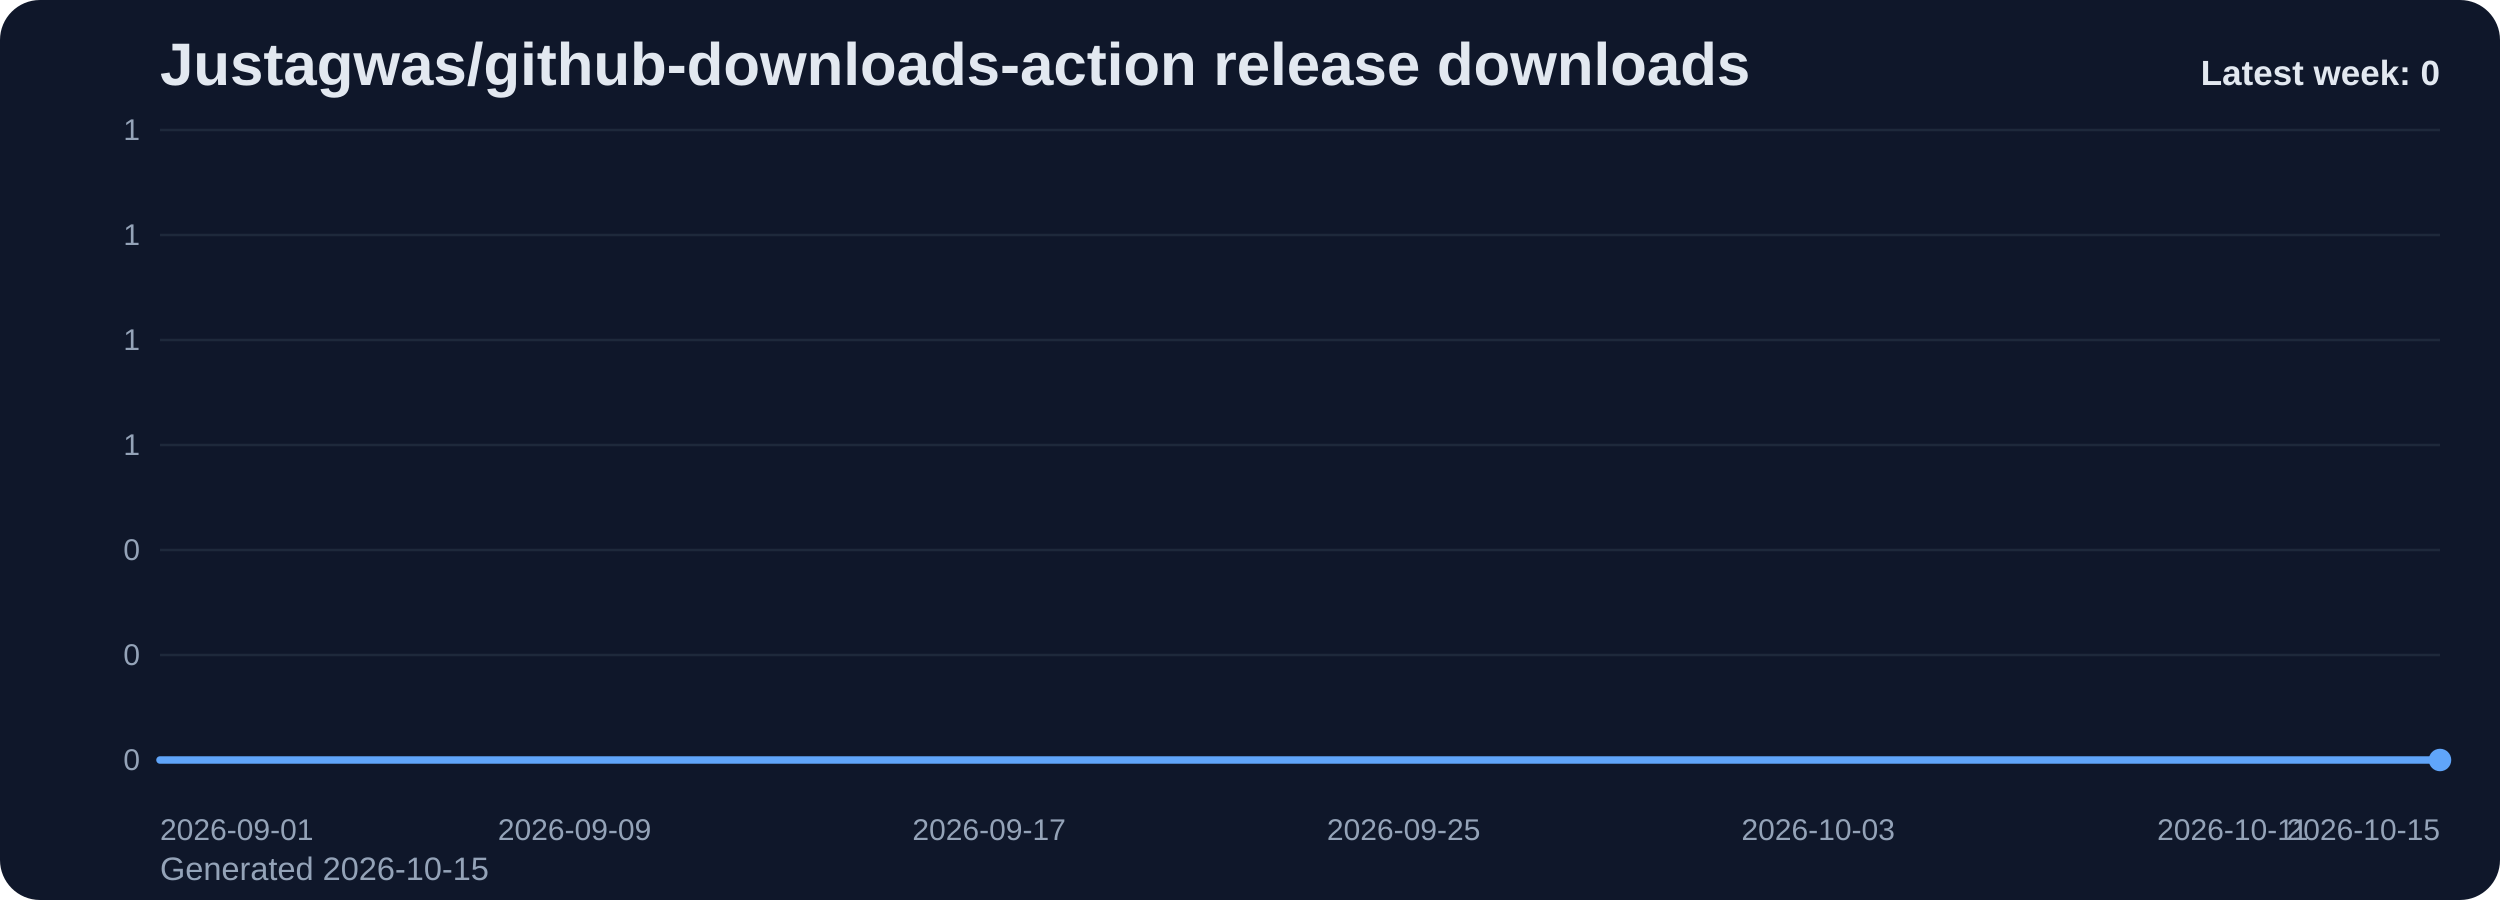
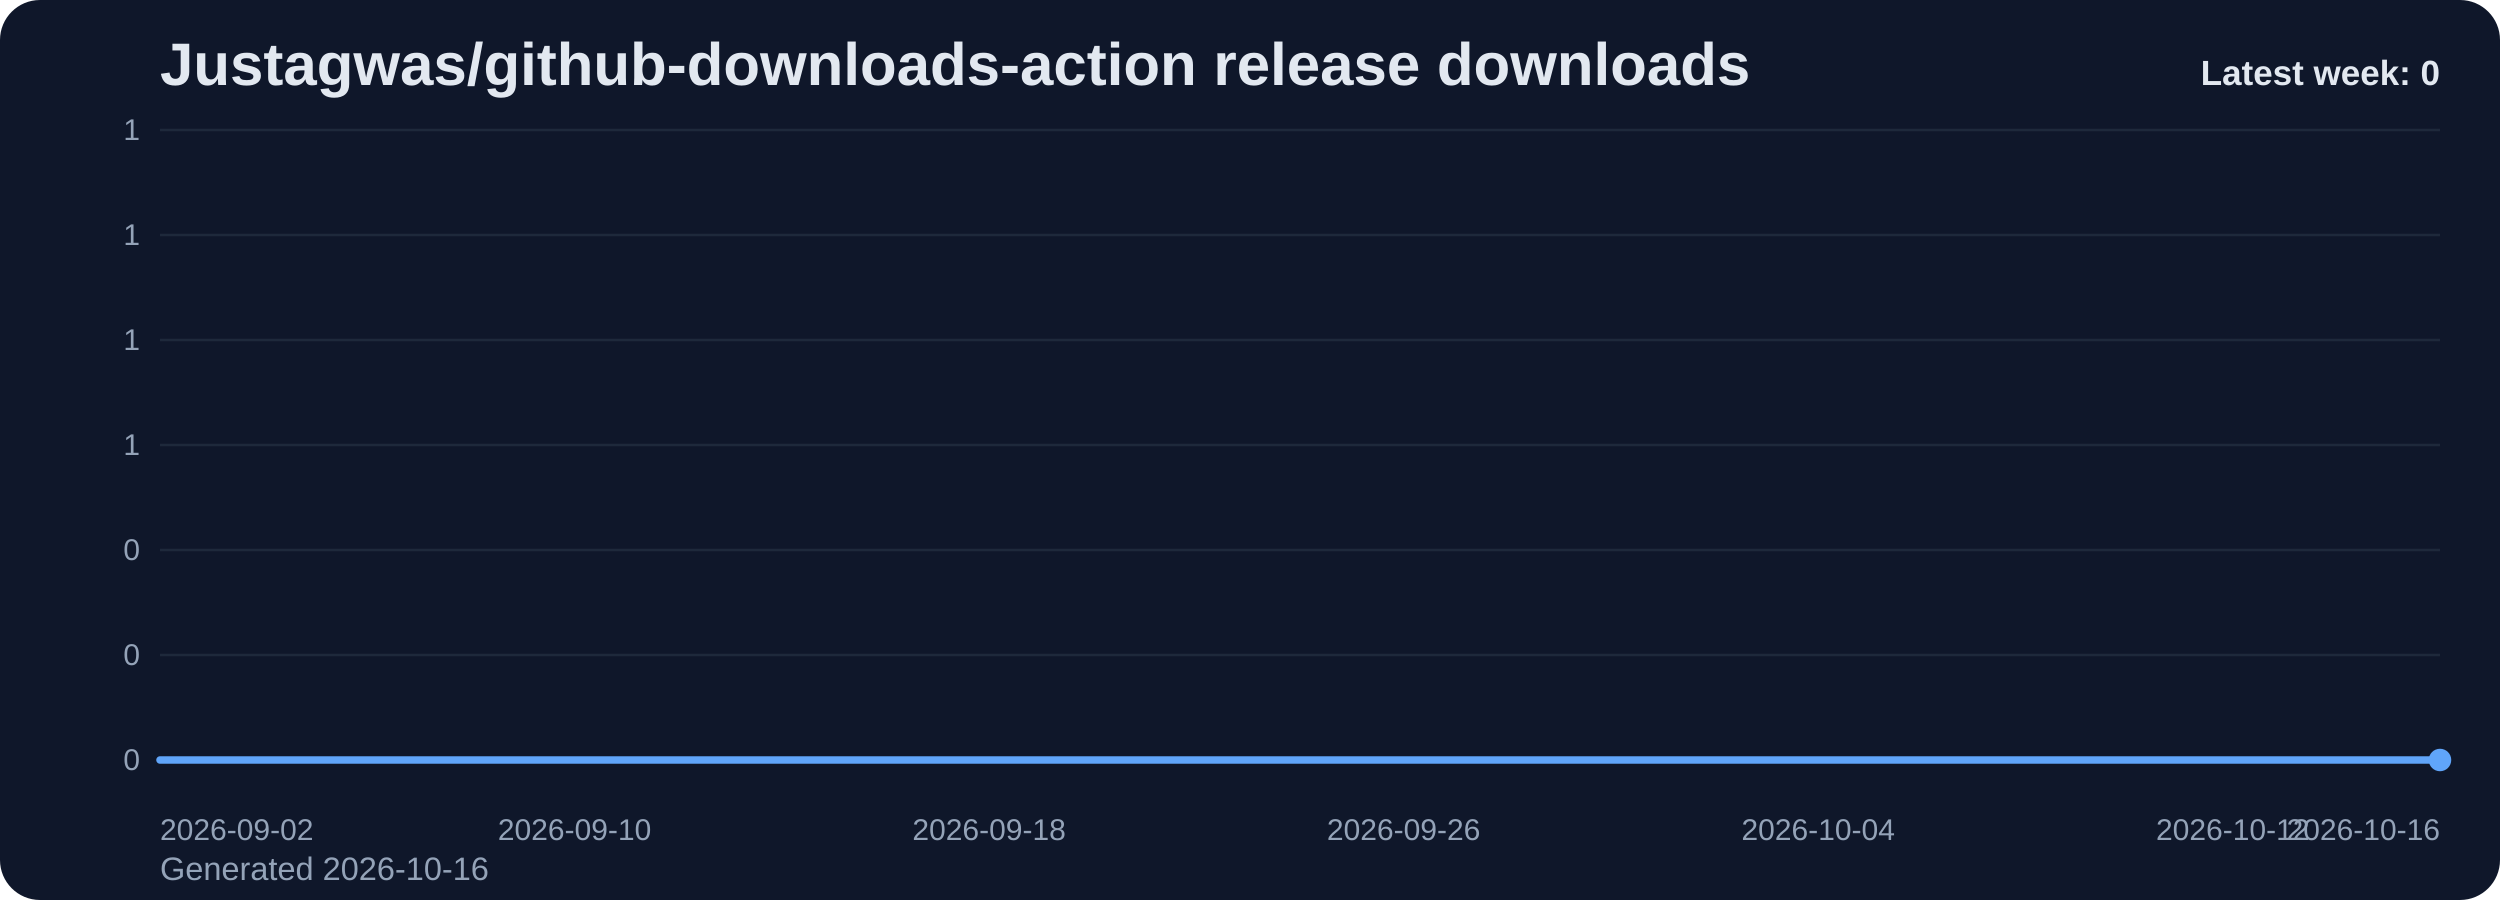
<svg xmlns="http://www.w3.org/2000/svg" viewBox="0 0 1000 360" role="img" aria-label="Justagwas/github-downloads-action release downloads chart">
  <defs>
    <linearGradient id="fill-weekly-slate" x1="0" y1="0" x2="0" y2="1">
      <stop offset="0%" stop-color="#60a5fa" stop-opacity="0.32" />
      <stop offset="100%" stop-color="#60a5fa" stop-opacity="0.05" />
    </linearGradient>
    <style>
      .bg { fill: #0f172a; }
      .title { font: 700 24px Arial, sans-serif; fill: #e2e8f0; }
      .sub { font: 400 13px Arial, sans-serif; fill: #94a3b8; }
      .grid { stroke: #1e293b; stroke-width: 1; }
      .axis { font: 400 12px Arial, sans-serif; fill: #94a3b8; }
      .line { fill: none; stroke: #60a5fa; stroke-width: 3; stroke-linecap: round; stroke-linejoin: round; }
      .dot { fill: #60a5fa; }
      .value { font: 600 11px Arial, sans-serif; fill: #cbd5e1; }
      .latest { font: 700 14px Arial, sans-serif; fill: #e2e8f0; }
    </style>
  </defs>
  <rect class="bg" x="0" y="0" width="1000" height="360" rx="16" />
  <text class="title" x="64" y="34">Justagwas/github-downloads-action release downloads</text>
-   <text class="sub" x="64" y="352">Generated 2026-10-15</text>
+   <text class="sub" x="64" y="352">Generated 2026-10-16</text>
  <line x1="64" y1="52.00" x2="976" y2="52.00" class="grid" />
  <text x="56" y="56.00" text-anchor="end" class="axis">1</text>
  <line x1="64" y1="94.00" x2="976" y2="94.00" class="grid" />
  <text x="56" y="98.00" text-anchor="end" class="axis">1</text>
  <line x1="64" y1="136.00" x2="976" y2="136.00" class="grid" />
  <text x="56" y="140.00" text-anchor="end" class="axis">1</text>
  <line x1="64" y1="178.00" x2="976" y2="178.00" class="grid" />
  <text x="56" y="182.00" text-anchor="end" class="axis">1</text>
  <line x1="64" y1="220.00" x2="976" y2="220.00" class="grid" />
  <text x="56" y="224.00" text-anchor="end" class="axis">0</text>
  <line x1="64" y1="262.00" x2="976" y2="262.00" class="grid" />
  <text x="56" y="266.00" text-anchor="end" class="axis">0</text>
  <line x1="64" y1="304.00" x2="976" y2="304.00" class="grid" />
  <text x="56" y="308.00" text-anchor="end" class="axis">0</text>
  <path d="M 64.00 304 L 64.00 304.00 L 84.73 304.00 L 105.45 304.00 L 126.18 304.00 L 146.91 304.00 L 167.64 304.00 L 188.36 304.00 L 209.09 304.00 L 229.82 304.00 L 250.55 304.00 L 271.27 304.00 L 292.00 304.00 L 312.73 304.00 L 333.45 304.00 L 354.18 304.00 L 374.91 304.00 L 395.64 304.00 L 416.36 304.00 L 437.09 304.00 L 457.82 304.00 L 478.55 304.00 L 499.27 304.00 L 520.00 304.00 L 540.73 304.00 L 561.45 304.00 L 582.18 304.00 L 602.91 304.00 L 623.64 304.00 L 644.36 304.00 L 665.09 304.00 L 685.82 304.00 L 706.55 304.00 L 727.27 304.00 L 748.00 304.00 L 768.73 304.00 L 789.45 304.00 L 810.18 304.00 L 830.91 304.00 L 851.64 304.00 L 872.36 304.00 L 893.09 304.00 L 913.82 304.00 L 934.55 304.00 L 955.27 304.00 L 976.00 304.00 L 976.00 304 Z" fill="url(#fill-weekly-slate)" />
  <polyline class="line" points="64.00,304.00 84.73,304.00 105.45,304.00 126.18,304.00 146.91,304.00 167.64,304.00 188.36,304.00 209.09,304.00 229.82,304.00 250.55,304.00 271.27,304.00 292.00,304.00 312.73,304.00 333.45,304.00 354.18,304.00 374.91,304.00 395.64,304.00 416.36,304.00 437.09,304.00 457.82,304.00 478.55,304.00 499.27,304.00 520.00,304.00 540.73,304.00 561.45,304.00 582.18,304.00 602.91,304.00 623.64,304.00 644.36,304.00 665.09,304.00 685.82,304.00 706.55,304.00 727.27,304.00 748.00,304.00 768.73,304.00 789.45,304.00 810.18,304.00 830.91,304.00 851.64,304.00 872.36,304.00 893.09,304.00 913.82,304.00 934.55,304.00 955.27,304.00 976.00,304.00" />
  <circle class="dot" cx="976.00" cy="304.00" r="4.5" />
-   <text class="axis" x="64.00" y="336" text-anchor="start">2026-09-01</text>
-   <text class="axis" x="229.82" y="336" text-anchor="middle">2026-09-09</text>
-   <text class="axis" x="395.64" y="336" text-anchor="middle">2026-09-17</text>
-   <text class="axis" x="561.45" y="336" text-anchor="middle">2026-09-25</text>
-   <text class="axis" x="727.27" y="336" text-anchor="middle">2026-10-03</text>
-   <text class="axis" x="893.09" y="336" text-anchor="middle">2026-10-11</text>
-   <text class="axis" x="976.00" y="336" text-anchor="end">2026-10-15</text>
+   <text class="axis" x="64.00" y="336" text-anchor="start">2026-09-02</text>
+   <text class="axis" x="229.82" y="336" text-anchor="middle">2026-09-10</text>
+   <text class="axis" x="395.64" y="336" text-anchor="middle">2026-09-18</text>
+   <text class="axis" x="561.45" y="336" text-anchor="middle">2026-09-26</text>
+   <text class="axis" x="727.27" y="336" text-anchor="middle">2026-10-04</text>
+   <text class="axis" x="893.09" y="336" text-anchor="middle">2026-10-12</text>
+   <text class="axis" x="976.00" y="336" text-anchor="end">2026-10-16</text>
  <text class="latest" x="976" y="34" text-anchor="end">Latest week: 0</text>
</svg>
